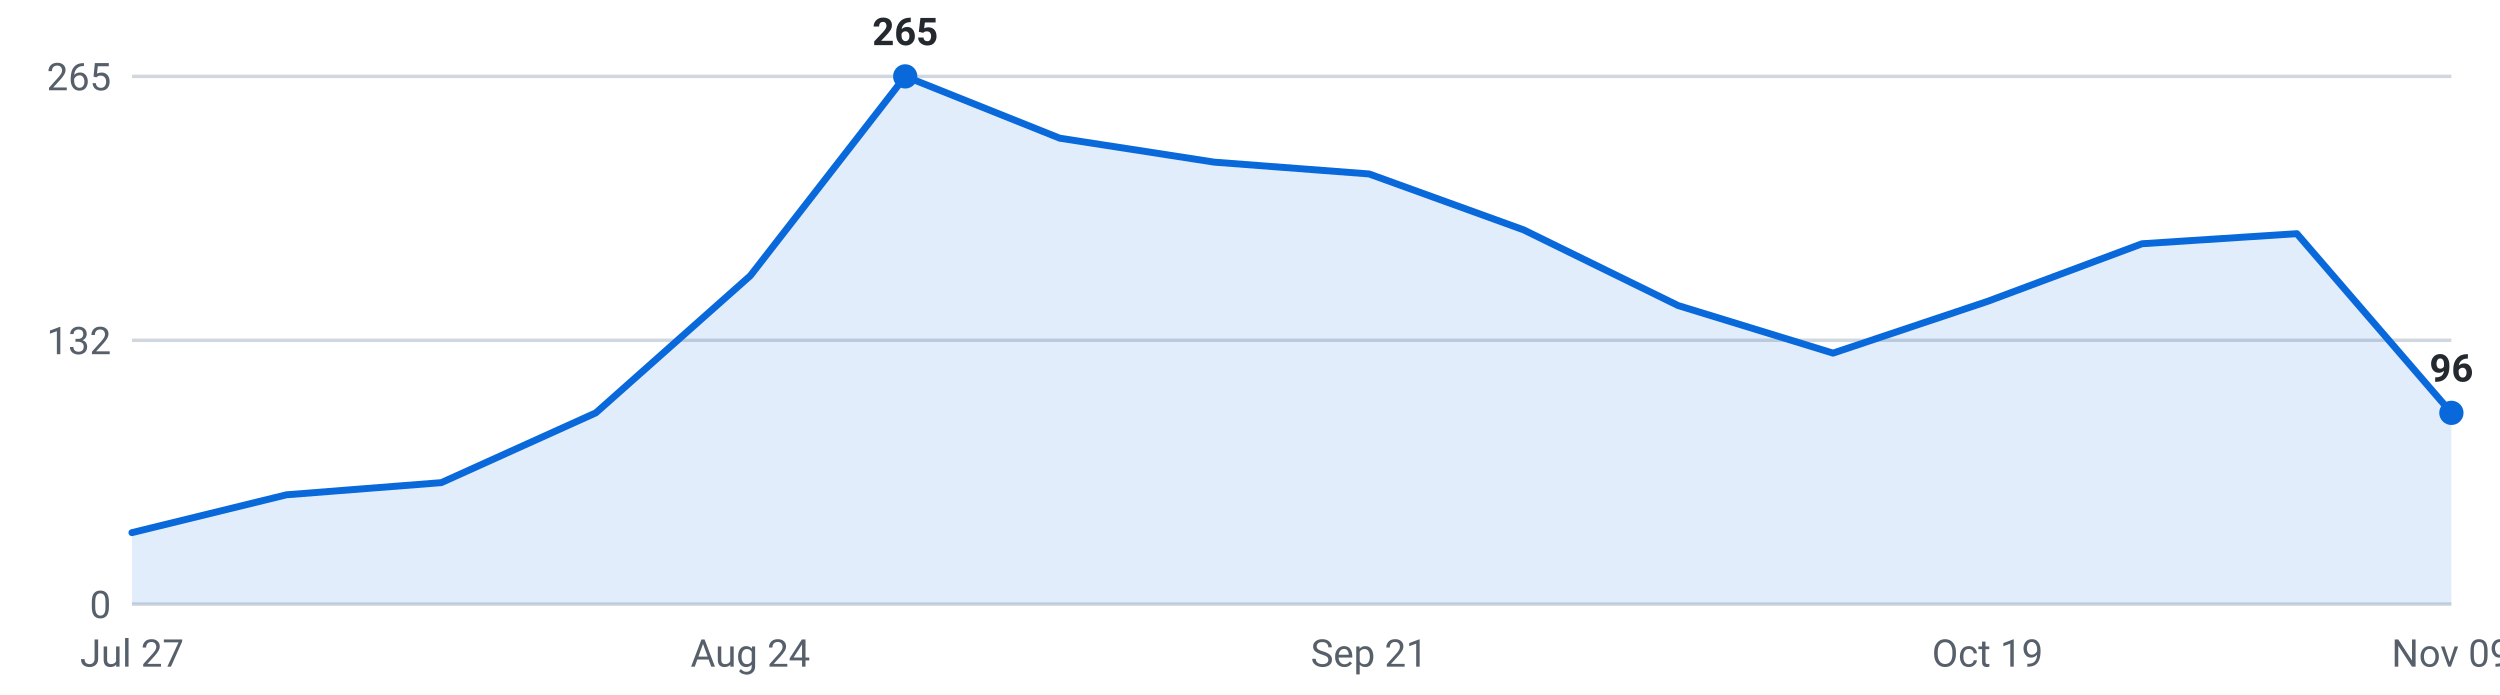
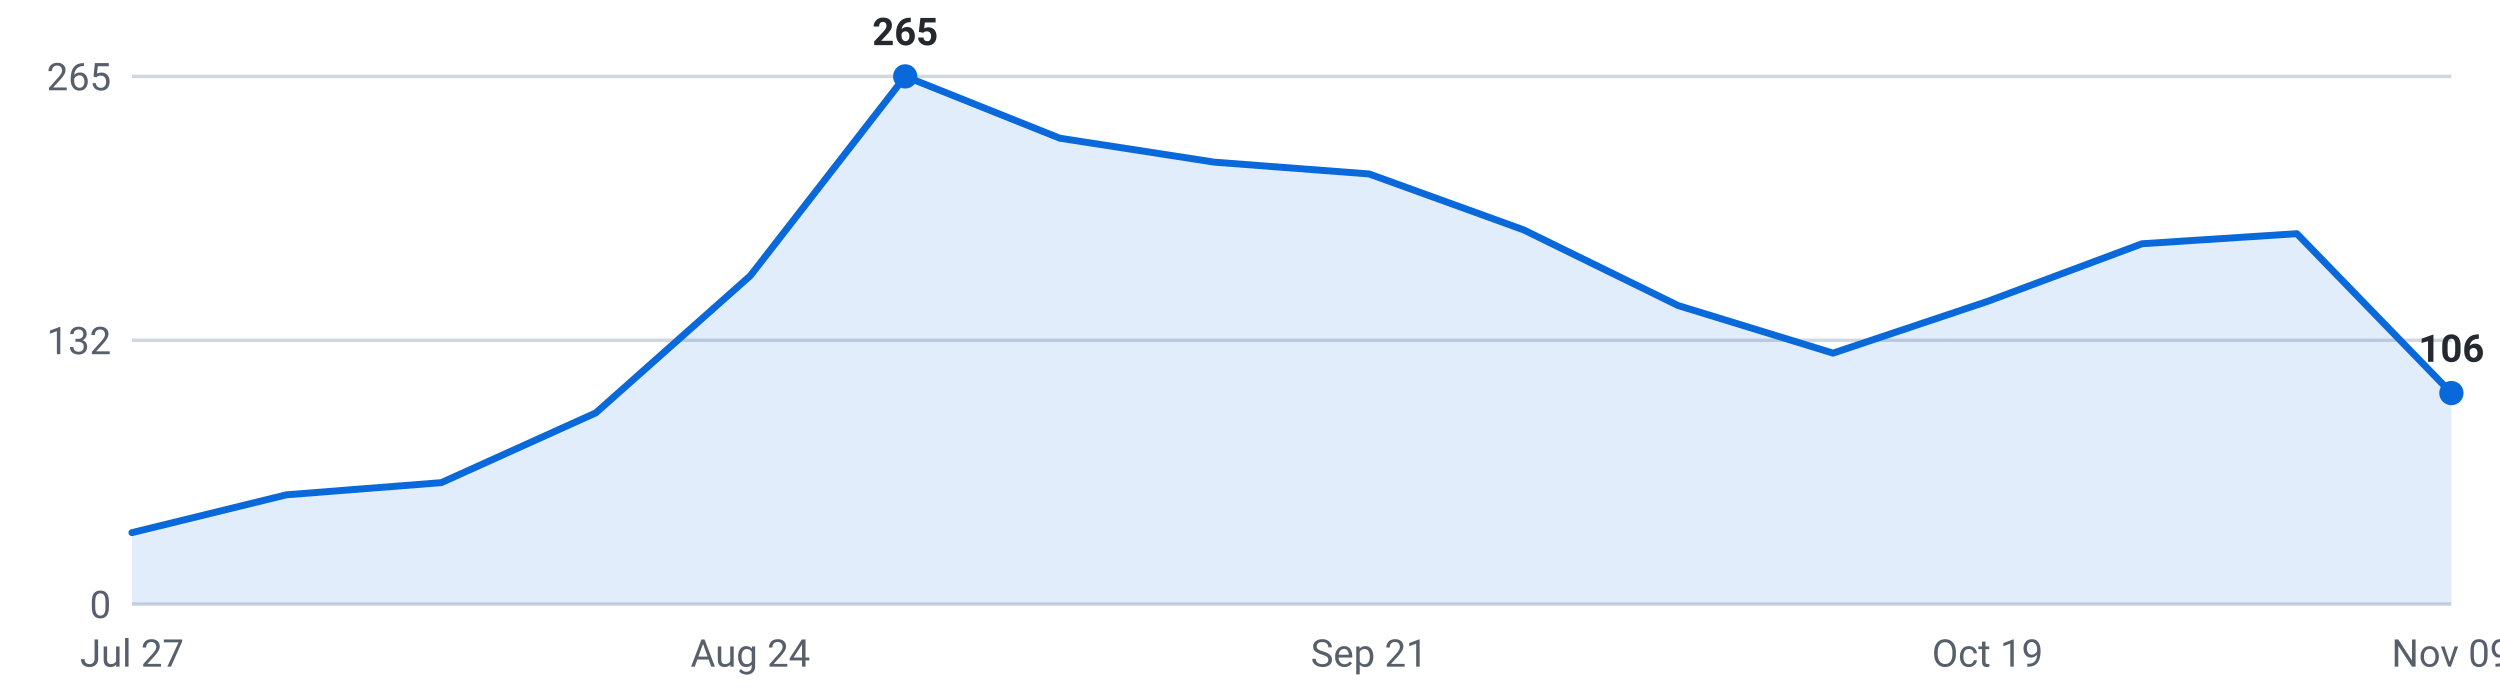
<svg xmlns="http://www.w3.org/2000/svg" viewBox="0 0 720 200" width="720" height="200" role="img" aria-label="Internships posted per week, last 16 weeks">
  <g font-family="-apple-system,Segoe UI,Roboto,sans-serif" font-size="11">
    <line x1="38" y1="174.0" x2="706" y2="174.0" stroke="#d0d7de" stroke-width="1" />
    <text x="32" y="178.0" text-anchor="end" fill="#57606a">0</text>
    <line x1="38" y1="98.0" x2="706" y2="98.0" stroke="#d0d7de" stroke-width="1" />
    <text x="32" y="102.0" text-anchor="end" fill="#57606a">132</text>
    <line x1="38" y1="22.0" x2="706" y2="22.0" stroke="#d0d7de" stroke-width="1" />
    <text x="32" y="26.0" text-anchor="end" fill="#57606a">265</text>
-     <path d="M38.0,174 L38.0,153.4 L82.5,142.5 L127.1,139.0 L171.6,118.9 L216.1,79.4 L260.7,22.0 L305.2,39.8 L349.7,46.7 L394.3,50.1 L438.8,66.2 L483.3,88.0 L527.9,101.7 L572.4,86.8 L616.9,70.2 L661.5,67.3 L706.0,118.9 L706.0,174 Z" fill="#0969da" fill-opacity="0.12" />
-     <polyline points="38.0,153.4 82.5,142.5 127.1,139.0 171.6,118.9 216.1,79.4 260.7,22.0 305.2,39.8 349.7,46.7 394.3,50.1 438.8,66.2 483.3,88.0 527.9,101.7 572.4,86.8 616.9,70.2 661.5,67.3 706.0,118.9" fill="none" stroke="#0969da" stroke-width="2" stroke-linejoin="round" stroke-linecap="round" />
+     <path d="M38.0,174 L38.0,153.4 L82.5,142.5 L127.1,139.0 L171.6,118.9 L216.1,79.4 L260.7,22.0 L305.2,39.8 L349.7,46.7 L394.3,50.1 L438.8,66.2 L483.3,88.0 L527.9,101.7 L572.4,86.8 L616.9,70.2 L661.5,67.3 L706.0,113.2 L706.0,174 Z" fill="#0969da" fill-opacity="0.12" />
+     <polyline points="38.0,153.4 82.5,142.5 127.1,139.0 171.6,118.9 216.1,79.4 260.7,22.0 305.2,39.8 349.7,46.7 394.3,50.1 438.8,66.2 483.3,88.0 527.9,101.7 572.4,86.8 616.9,70.2 661.5,67.3 706.0,113.2" fill="none" stroke="#0969da" stroke-width="2" stroke-linejoin="round" stroke-linecap="round" />
    <circle cx="260.7" cy="22.0" r="3.5" fill="#0969da" />
    <text x="260.7" y="13.0" text-anchor="middle" fill="#24292f" font-weight="600">265</text>
-     <circle cx="706.0" cy="118.9" r="3.5" fill="#0969da" />
-     <text x="706.0" y="109.9" text-anchor="middle" fill="#24292f" font-weight="600">96</text>
+     <circle cx="706.0" cy="113.2" r="3.5" fill="#0969da" />
+     <text x="706.0" y="104.2" text-anchor="middle" fill="#24292f" font-weight="600">106</text>
    <text x="38.0" y="192" text-anchor="middle" fill="#57606a">Jul 27</text>
    <text x="216.1" y="192" text-anchor="middle" fill="#57606a">Aug 24</text>
    <text x="394.3" y="192" text-anchor="middle" fill="#57606a">Sep 21</text>
    <text x="572.4" y="192" text-anchor="middle" fill="#57606a">Oct 19</text>
    <text x="706.0" y="192" text-anchor="middle" fill="#57606a">Nov 09</text>
  </g>
</svg>
